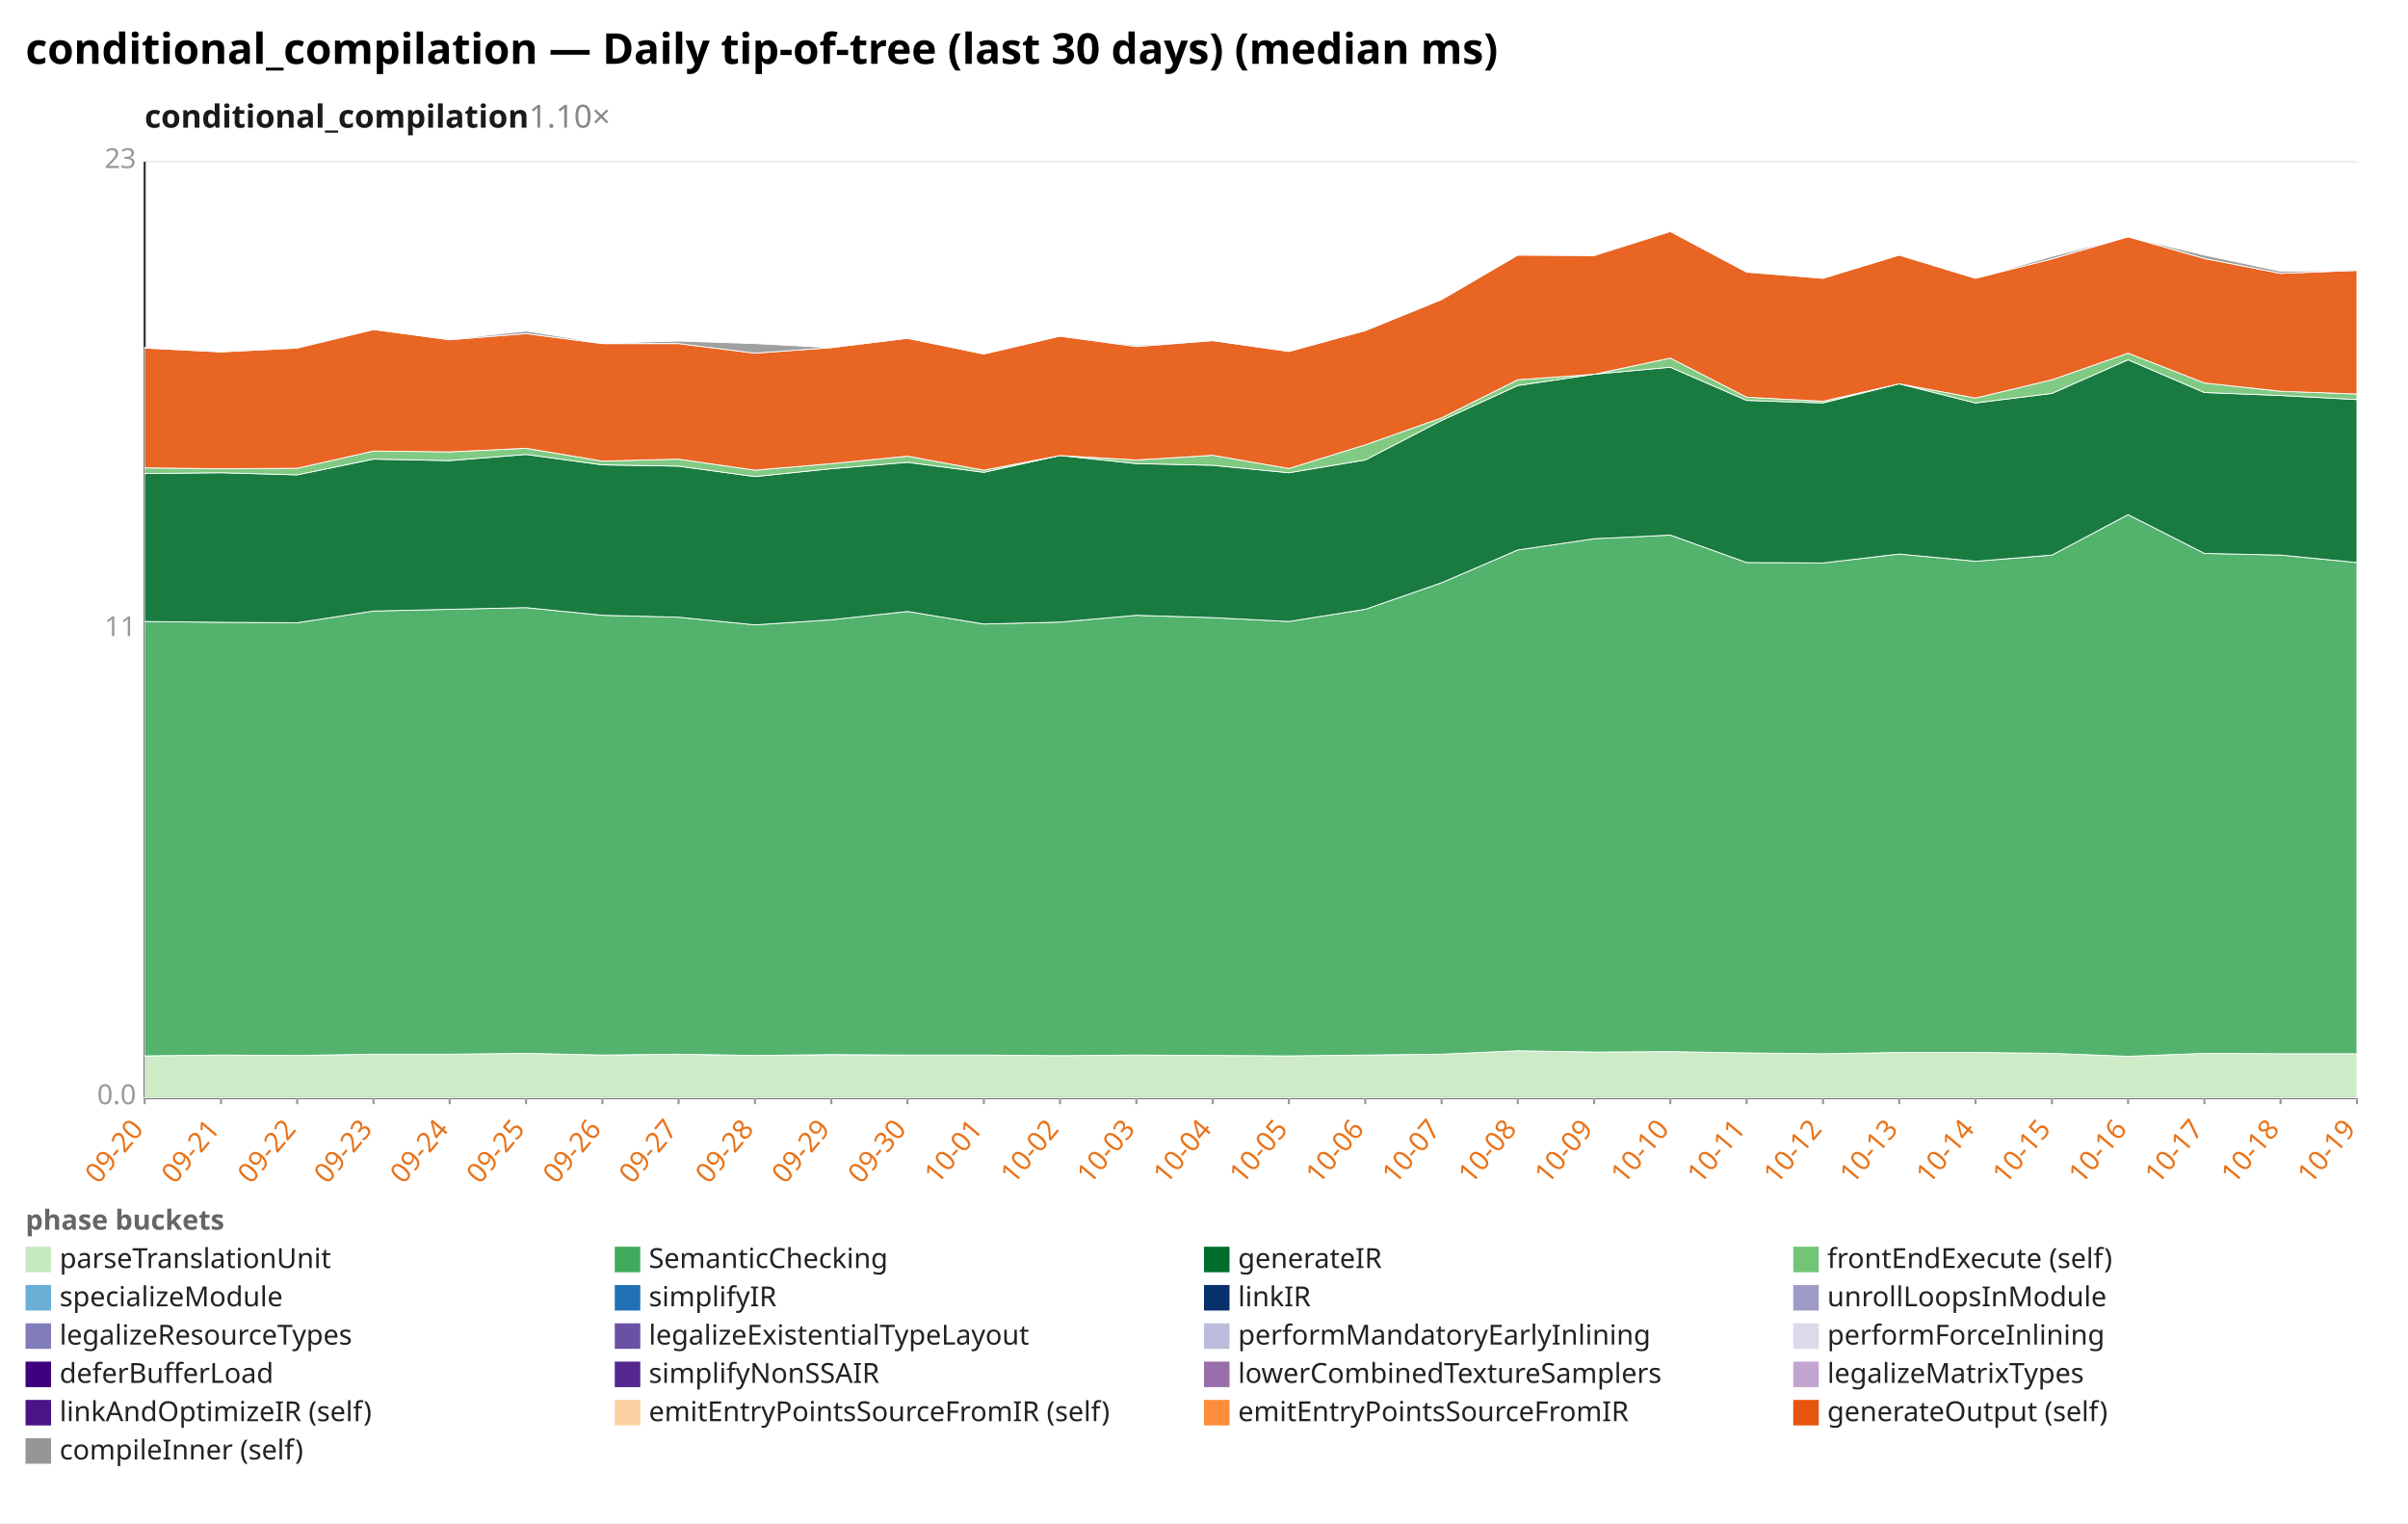
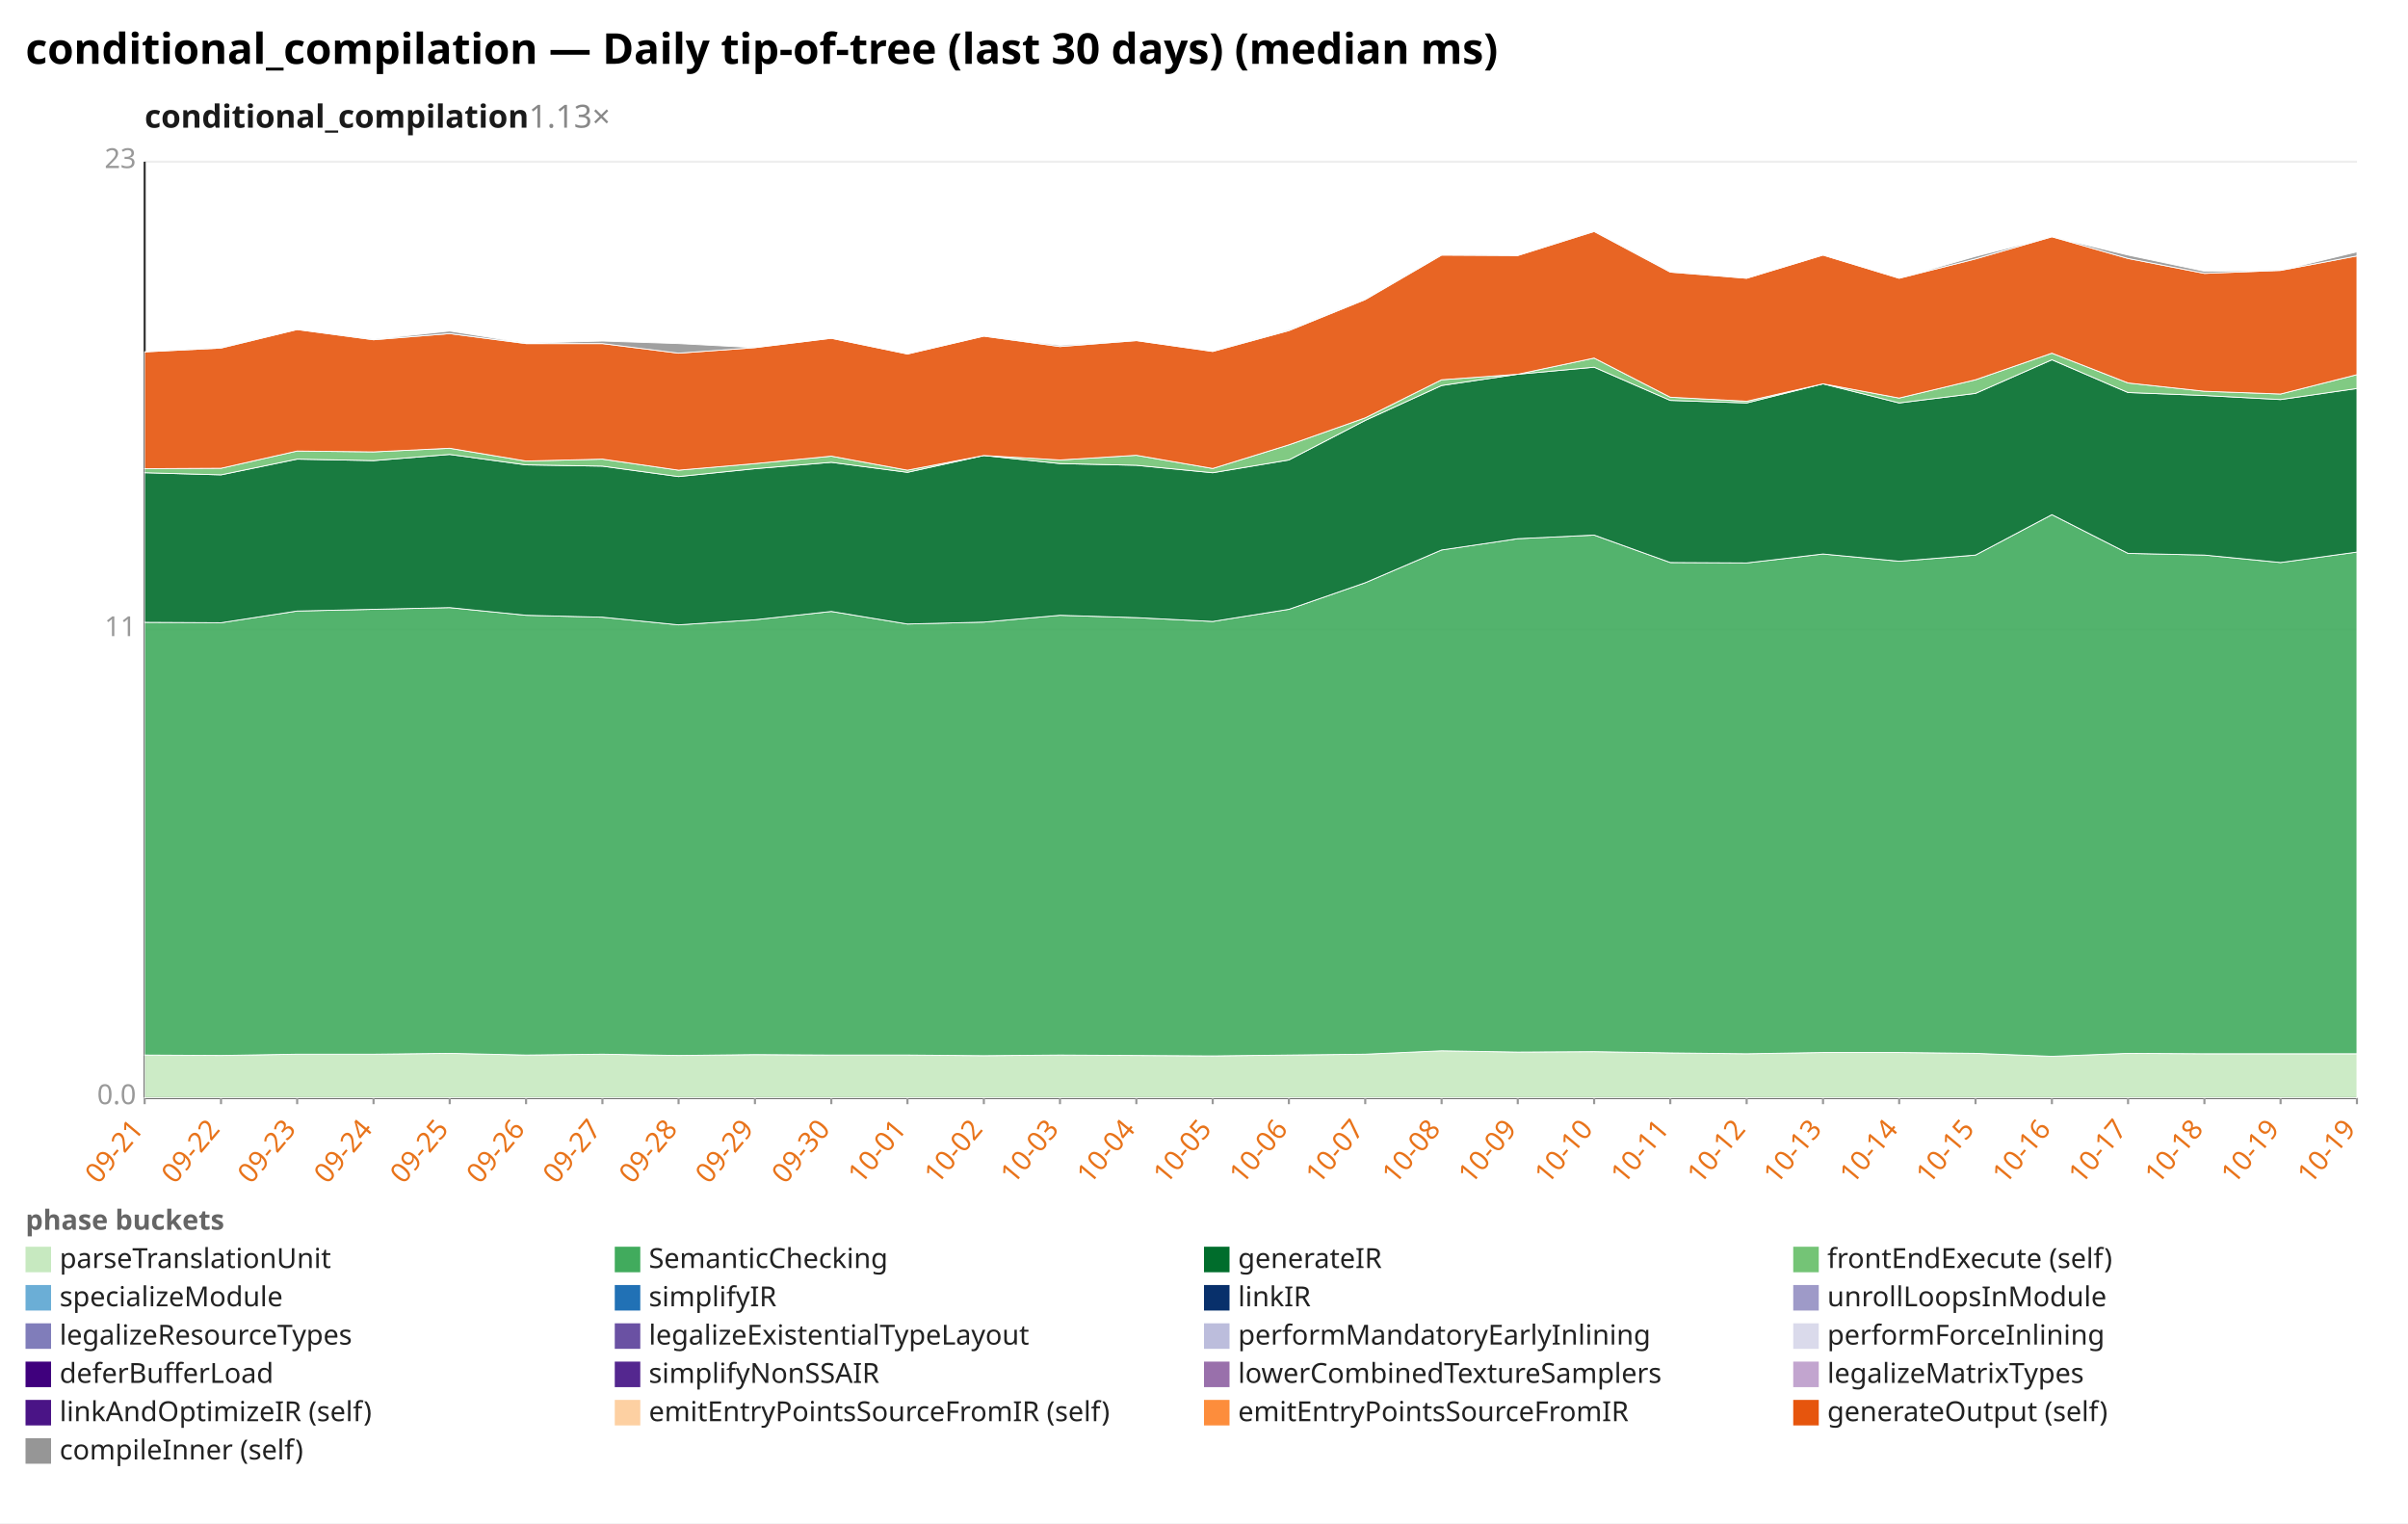
<svg xmlns="http://www.w3.org/2000/svg" width="1132" height="716" viewBox="0 0 1132 716" preserveAspectRatio="xMidYMid meet" font-family="sans-serif" font-size="13">
  <rect width="1132" height="716" fill="white" />
  <text x="12" y="30" font-size="20" font-weight="bold">conditional_compilation — Daily tip-of-tree (last 30 days) (median ms)</text>
-   <text x="68" y="60" font-size="15" font-weight="600" fill="#1a1a1a">conditional_compilation<tspan fill="#888" font-weight="400" text-decoration="none">  1.10×</tspan>
+   <text x="68" y="60" font-size="15" font-weight="600" fill="#1a1a1a">conditional_compilation<tspan fill="#888" font-weight="400" text-decoration="none">  1.13×</tspan>
  </text>
  <line x1="68.0" y1="516.0" x2="1108.0" y2="516.0" stroke="#eee" />
  <text x="64.0" y="519.0" text-anchor="end" fill="#999">0.0</text>
  <line x1="68.0" y1="296.0" x2="1108.0" y2="296.0" stroke="#eee" />
  <text x="64.0" y="299.0" text-anchor="end" fill="#999">11</text>
  <line x1="68.0" y1="76.0" x2="1108.0" y2="76.0" stroke="#eee" />
  <text x="64.0" y="79.0" text-anchor="end" fill="#999">23</text>
  <line x1="68.0" y1="76.0" x2="68.0" y2="516.0" stroke="#333" />
  <line x1="68.0" y1="516.0" x2="1108.0" y2="516.0" stroke="#333" />
  <line x1="68.0" y1="516.0" x2="68.0" y2="519.0" stroke="#999" />
-   <text x="68.0" y="531.0" text-anchor="end" fill="#e8731a" transform="rotate(-50 68.0 531.0)">09-20</text>
+   <text x="68.0" y="531.0" text-anchor="end" fill="#e8731a" transform="rotate(-50 68.0 531.0)">09-21</text>
  <line x1="103.9" y1="516.0" x2="103.9" y2="519.0" stroke="#999" />
-   <text x="103.9" y="531.0" text-anchor="end" fill="#e8731a" transform="rotate(-50 103.9 531.0)">09-21</text>
+   <text x="103.9" y="531.0" text-anchor="end" fill="#e8731a" transform="rotate(-50 103.9 531.0)">09-22</text>
  <line x1="139.7" y1="516.0" x2="139.7" y2="519.0" stroke="#999" />
-   <text x="139.7" y="531.0" text-anchor="end" fill="#e8731a" transform="rotate(-50 139.7 531.0)">09-22</text>
+   <text x="139.7" y="531.0" text-anchor="end" fill="#e8731a" transform="rotate(-50 139.7 531.0)">09-23</text>
  <line x1="175.6" y1="516.0" x2="175.6" y2="519.0" stroke="#999" />
-   <text x="175.6" y="531.0" text-anchor="end" fill="#e8731a" transform="rotate(-50 175.6 531.0)">09-23</text>
+   <text x="175.6" y="531.0" text-anchor="end" fill="#e8731a" transform="rotate(-50 175.6 531.0)">09-24</text>
  <line x1="211.4" y1="516.0" x2="211.4" y2="519.0" stroke="#999" />
-   <text x="211.4" y="531.0" text-anchor="end" fill="#e8731a" transform="rotate(-50 211.4 531.0)">09-24</text>
+   <text x="211.4" y="531.0" text-anchor="end" fill="#e8731a" transform="rotate(-50 211.4 531.0)">09-25</text>
  <line x1="247.3" y1="516.0" x2="247.3" y2="519.0" stroke="#999" />
-   <text x="247.3" y="531.0" text-anchor="end" fill="#e8731a" transform="rotate(-50 247.3 531.0)">09-25</text>
+   <text x="247.3" y="531.0" text-anchor="end" fill="#e8731a" transform="rotate(-50 247.3 531.0)">09-26</text>
  <line x1="283.2" y1="516.0" x2="283.2" y2="519.0" stroke="#999" />
-   <text x="283.2" y="531.0" text-anchor="end" fill="#e8731a" transform="rotate(-50 283.2 531.0)">09-26</text>
+   <text x="283.2" y="531.0" text-anchor="end" fill="#e8731a" transform="rotate(-50 283.2 531.0)">09-27</text>
  <line x1="319.0" y1="516.0" x2="319.0" y2="519.0" stroke="#999" />
-   <text x="319.0" y="531.0" text-anchor="end" fill="#e8731a" transform="rotate(-50 319.0 531.0)">09-27</text>
+   <text x="319.0" y="531.0" text-anchor="end" fill="#e8731a" transform="rotate(-50 319.0 531.0)">09-28</text>
  <line x1="354.9" y1="516.0" x2="354.9" y2="519.0" stroke="#999" />
-   <text x="354.9" y="531.0" text-anchor="end" fill="#e8731a" transform="rotate(-50 354.9 531.0)">09-28</text>
+   <text x="354.9" y="531.0" text-anchor="end" fill="#e8731a" transform="rotate(-50 354.9 531.0)">09-29</text>
  <line x1="390.8" y1="516.0" x2="390.8" y2="519.0" stroke="#999" />
-   <text x="390.8" y="531.0" text-anchor="end" fill="#e8731a" transform="rotate(-50 390.8 531.0)">09-29</text>
+   <text x="390.8" y="531.0" text-anchor="end" fill="#e8731a" transform="rotate(-50 390.8 531.0)">09-30</text>
  <line x1="426.6" y1="516.0" x2="426.6" y2="519.0" stroke="#999" />
-   <text x="426.6" y="531.0" text-anchor="end" fill="#e8731a" transform="rotate(-50 426.6 531.0)">09-30</text>
+   <text x="426.6" y="531.0" text-anchor="end" fill="#e8731a" transform="rotate(-50 426.6 531.0)">10-01</text>
  <line x1="462.5" y1="516.0" x2="462.5" y2="519.0" stroke="#999" />
-   <text x="462.5" y="531.0" text-anchor="end" fill="#e8731a" transform="rotate(-50 462.5 531.0)">10-01</text>
+   <text x="462.5" y="531.0" text-anchor="end" fill="#e8731a" transform="rotate(-50 462.5 531.0)">10-02</text>
  <line x1="498.3" y1="516.0" x2="498.3" y2="519.0" stroke="#999" />
-   <text x="498.3" y="531.0" text-anchor="end" fill="#e8731a" transform="rotate(-50 498.3 531.0)">10-02</text>
+   <text x="498.3" y="531.0" text-anchor="end" fill="#e8731a" transform="rotate(-50 498.3 531.0)">10-03</text>
  <line x1="534.2" y1="516.0" x2="534.2" y2="519.0" stroke="#999" />
-   <text x="534.2" y="531.0" text-anchor="end" fill="#e8731a" transform="rotate(-50 534.2 531.0)">10-03</text>
+   <text x="534.2" y="531.0" text-anchor="end" fill="#e8731a" transform="rotate(-50 534.2 531.0)">10-04</text>
  <line x1="570.1" y1="516.0" x2="570.1" y2="519.0" stroke="#999" />
-   <text x="570.1" y="531.0" text-anchor="end" fill="#e8731a" transform="rotate(-50 570.1 531.0)">10-04</text>
+   <text x="570.1" y="531.0" text-anchor="end" fill="#e8731a" transform="rotate(-50 570.1 531.0)">10-05</text>
  <line x1="605.9" y1="516.0" x2="605.9" y2="519.0" stroke="#999" />
-   <text x="605.9" y="531.0" text-anchor="end" fill="#e8731a" transform="rotate(-50 605.9 531.0)">10-05</text>
+   <text x="605.9" y="531.0" text-anchor="end" fill="#e8731a" transform="rotate(-50 605.9 531.0)">10-06</text>
  <line x1="641.8" y1="516.0" x2="641.8" y2="519.0" stroke="#999" />
-   <text x="641.8" y="531.0" text-anchor="end" fill="#e8731a" transform="rotate(-50 641.8 531.0)">10-06</text>
+   <text x="641.8" y="531.0" text-anchor="end" fill="#e8731a" transform="rotate(-50 641.8 531.0)">10-07</text>
  <line x1="677.7" y1="516.0" x2="677.7" y2="519.0" stroke="#999" />
-   <text x="677.7" y="531.0" text-anchor="end" fill="#e8731a" transform="rotate(-50 677.7 531.0)">10-07</text>
+   <text x="677.7" y="531.0" text-anchor="end" fill="#e8731a" transform="rotate(-50 677.7 531.0)">10-08</text>
  <line x1="713.5" y1="516.0" x2="713.5" y2="519.0" stroke="#999" />
-   <text x="713.5" y="531.0" text-anchor="end" fill="#e8731a" transform="rotate(-50 713.5 531.0)">10-08</text>
+   <text x="713.5" y="531.0" text-anchor="end" fill="#e8731a" transform="rotate(-50 713.5 531.0)">10-09</text>
  <line x1="749.4" y1="516.0" x2="749.4" y2="519.0" stroke="#999" />
-   <text x="749.4" y="531.0" text-anchor="end" fill="#e8731a" transform="rotate(-50 749.4 531.0)">10-09</text>
+   <text x="749.4" y="531.0" text-anchor="end" fill="#e8731a" transform="rotate(-50 749.4 531.0)">10-10</text>
  <line x1="785.2" y1="516.0" x2="785.2" y2="519.0" stroke="#999" />
-   <text x="785.2" y="531.0" text-anchor="end" fill="#e8731a" transform="rotate(-50 785.2 531.0)">10-10</text>
+   <text x="785.2" y="531.0" text-anchor="end" fill="#e8731a" transform="rotate(-50 785.2 531.0)">10-11</text>
  <line x1="821.1" y1="516.0" x2="821.1" y2="519.0" stroke="#999" />
-   <text x="821.1" y="531.0" text-anchor="end" fill="#e8731a" transform="rotate(-50 821.1 531.0)">10-11</text>
+   <text x="821.1" y="531.0" text-anchor="end" fill="#e8731a" transform="rotate(-50 821.1 531.0)">10-12</text>
  <line x1="857.0" y1="516.0" x2="857.0" y2="519.0" stroke="#999" />
-   <text x="857.0" y="531.0" text-anchor="end" fill="#e8731a" transform="rotate(-50 857.0 531.0)">10-12</text>
+   <text x="857.0" y="531.0" text-anchor="end" fill="#e8731a" transform="rotate(-50 857.0 531.0)">10-13</text>
  <line x1="892.8" y1="516.0" x2="892.8" y2="519.0" stroke="#999" />
-   <text x="892.8" y="531.0" text-anchor="end" fill="#e8731a" transform="rotate(-50 892.8 531.0)">10-13</text>
+   <text x="892.8" y="531.0" text-anchor="end" fill="#e8731a" transform="rotate(-50 892.8 531.0)">10-14</text>
  <line x1="928.7" y1="516.0" x2="928.7" y2="519.0" stroke="#999" />
-   <text x="928.7" y="531.0" text-anchor="end" fill="#e8731a" transform="rotate(-50 928.7 531.0)">10-14</text>
+   <text x="928.7" y="531.0" text-anchor="end" fill="#e8731a" transform="rotate(-50 928.7 531.0)">10-15</text>
  <line x1="964.6" y1="516.0" x2="964.6" y2="519.0" stroke="#999" />
-   <text x="964.6" y="531.0" text-anchor="end" fill="#e8731a" transform="rotate(-50 964.6 531.0)">10-15</text>
+   <text x="964.6" y="531.0" text-anchor="end" fill="#e8731a" transform="rotate(-50 964.6 531.0)">10-16</text>
  <line x1="1000.4" y1="516.0" x2="1000.4" y2="519.0" stroke="#999" />
-   <text x="1000.4" y="531.0" text-anchor="end" fill="#e8731a" transform="rotate(-50 1000.4 531.0)">10-16</text>
+   <text x="1000.4" y="531.0" text-anchor="end" fill="#e8731a" transform="rotate(-50 1000.4 531.0)">10-17</text>
  <line x1="1036.3" y1="516.0" x2="1036.3" y2="519.0" stroke="#999" />
-   <text x="1036.3" y="531.0" text-anchor="end" fill="#e8731a" transform="rotate(-50 1036.3 531.0)">10-17</text>
+   <text x="1036.3" y="531.0" text-anchor="end" fill="#e8731a" transform="rotate(-50 1036.3 531.0)">10-18</text>
  <line x1="1072.1" y1="516.0" x2="1072.1" y2="519.0" stroke="#999" />
-   <text x="1072.1" y="531.0" text-anchor="end" fill="#e8731a" transform="rotate(-50 1072.1 531.0)">10-18</text>
+   <text x="1072.1" y="531.0" text-anchor="end" fill="#e8731a" transform="rotate(-50 1072.1 531.0)">10-19</text>
  <line x1="1108.0" y1="516.0" x2="1108.0" y2="519.0" stroke="#999" />
  <text x="1108.0" y="531.0" text-anchor="end" fill="#e8731a" transform="rotate(-50 1108.0 531.0)">10-19</text>
-   <polygon points="68.0,496.3 103.9,495.9 139.7,496.1 175.6,495.5 211.4,495.5 247.3,495.1 283.2,495.9 319.0,495.5 354.9,496.1 390.8,495.7 426.6,495.9 462.5,495.9 498.3,496.2 534.2,495.9 570.1,496.1 605.9,496.3 641.8,495.9 677.7,495.5 713.5,493.9 749.4,494.5 785.2,494.3 821.1,494.9 857.0,495.3 892.8,494.7 928.7,494.7 964.6,495.1 1000.4,496.5 1036.3,495.1 1072.1,495.3 1108.0,495.3 1108.0,516.0 1072.1,516.0 1036.3,516.0 1000.4,516.0 964.6,516.0 928.7,516.0 892.8,516.0 857.0,516.0 821.1,516.0 785.2,516.0 749.4,516.0 713.5,516.0 677.7,516.0 641.8,516.0 605.9,516.0 570.1,516.0 534.2,516.0 498.3,516.0 462.5,516.0 426.6,516.0 390.8,516.0 354.9,516.0 319.0,516.0 283.2,516.0 247.3,516.0 211.4,516.0 175.6,516.0 139.7,516.0 103.9,516.0 68.0,516.0" fill="#c7e9c0" fill-opacity="0.9" stroke="#fff" stroke-width="0.4" />
-   <polygon points="68.0,292.1 103.9,292.5 139.7,292.7 175.6,287.2 211.4,286.4 247.3,285.6 283.2,289.2 319.0,290.1 354.9,293.7 390.8,291.3 426.6,287.4 462.5,293.3 498.3,292.4 534.2,289.2 570.1,290.3 605.9,292.1 641.8,286.4 677.7,273.9 713.5,258.5 749.4,253.2 785.2,251.5 821.1,264.4 857.0,264.6 892.8,260.4 928.7,263.8 964.6,260.9 1000.4,241.9 1036.3,260.1 1072.1,260.9 1108.0,264.4 1108.0,495.3 1072.1,495.3 1036.3,495.1 1000.4,496.5 964.6,495.1 928.7,494.7 892.8,494.7 857.0,495.3 821.1,494.9 785.2,494.3 749.4,494.5 713.5,493.9 677.7,495.5 641.8,495.9 605.9,496.3 570.1,496.1 534.2,495.9 498.3,496.2 462.5,495.9 426.6,495.9 390.8,495.7 354.9,496.1 319.0,495.5 283.2,495.9 247.3,495.1 211.4,495.5 175.6,495.5 139.7,496.1 103.9,495.9 68.0,496.3" fill="#41ab5d" fill-opacity="0.9" stroke="#fff" stroke-width="0.4" />
-   <polygon points="68.0,222.6 103.9,222.2 139.7,223.2 175.6,215.8 211.4,216.5 247.3,213.6 283.2,218.5 319.0,219.1 354.9,224.0 390.8,220.3 426.6,217.3 462.5,222.0 498.3,214.1 534.2,217.9 570.1,218.7 605.9,222.2 641.8,216.2 677.7,197.6 713.5,181.2 749.4,175.9 785.2,172.6 821.1,188.2 857.0,189.4 892.8,180.4 928.7,189.4 964.6,184.9 1000.4,169.1 1036.3,184.5 1072.1,185.9 1108.0,187.8 1108.0,264.4 1072.1,260.9 1036.3,260.1 1000.4,241.9 964.6,260.9 928.7,263.8 892.8,260.4 857.0,264.6 821.1,264.4 785.2,251.5 749.4,253.2 713.5,258.5 677.7,273.9 641.8,286.4 605.9,292.1 570.1,290.3 534.2,289.2 498.3,292.4 462.5,293.3 426.6,287.4 390.8,291.3 354.9,293.7 319.0,290.1 283.2,289.2 247.3,285.6 211.4,286.4 175.6,287.2 139.7,292.7 103.9,292.5 68.0,292.1" fill="#006d2c" fill-opacity="0.9" stroke="#fff" stroke-width="0.4" />
-   <polygon points="68.0,219.9 103.9,220.3 139.7,220.1 175.6,212.0 211.4,212.4 247.3,210.7 283.2,216.7 319.0,215.8 354.9,221.0 390.8,217.9 426.6,214.4 462.5,221.0 498.3,214.1 534.2,216.2 570.1,214.0 605.9,220.2 641.8,209.1 677.7,196.4 713.5,178.5 749.4,175.9 785.2,168.3 821.1,186.7 857.0,188.6 892.8,180.4 928.7,187.1 964.6,178.5 1000.4,166.0 1036.3,180.0 1072.1,183.9 1108.0,185.2 1108.0,187.8 1072.1,185.9 1036.3,184.5 1000.4,169.1 964.6,184.9 928.7,189.4 892.8,180.4 857.0,189.4 821.1,188.2 785.2,172.6 749.4,175.9 713.5,181.2 677.7,197.6 641.8,216.2 605.9,222.2 570.1,218.7 534.2,217.9 498.3,214.1 462.5,222.0 426.6,217.3 390.8,220.3 354.9,224.0 319.0,219.1 283.2,218.5 247.3,213.6 211.4,216.5 175.6,215.8 139.7,223.2 103.9,222.2 68.0,222.6" fill="#74c476" fill-opacity="0.9" stroke="#fff" stroke-width="0.4" />
-   <polygon points="68.0,163.6 103.9,165.4 139.7,163.6 175.6,154.9 211.4,159.7 247.3,156.8 283.2,161.5 319.0,161.5 354.9,166.0 390.8,163.4 426.6,159.0 462.5,166.4 498.3,158.0 534.2,162.9 570.1,160.1 605.9,165.2 641.8,155.4 677.7,140.8 713.5,119.9 749.4,120.1 785.2,108.8 821.1,127.9 857.0,130.8 892.8,119.9 928.7,130.8 964.6,121.7 1000.4,111.3 1036.3,121.5 1072.1,128.5 1108.0,127.1 1108.0,185.2 1072.1,183.9 1036.3,180.0 1000.4,166.0 964.6,178.5 928.7,187.1 892.8,180.4 857.0,188.6 821.1,186.7 785.2,168.3 749.4,175.9 713.5,178.5 677.7,196.4 641.8,209.1 605.9,220.2 570.1,214.0 534.2,216.2 498.3,214.1 462.5,221.0 426.6,214.4 390.8,217.9 354.9,221.0 319.0,215.8 283.2,216.7 247.3,210.7 211.4,212.4 175.6,212.0 139.7,220.1 103.9,220.3 68.0,219.9" fill="#e6550d" fill-opacity="0.9" stroke="#fff" stroke-width="0.4" />
-   <polygon points="68.0,163.3 103.9,165.4 139.7,163.4 175.6,154.9 211.4,159.5 247.3,155.6 283.2,161.3 319.0,160.3 354.9,161.5 390.8,163.4 426.6,159.0 462.5,166.4 498.3,158.0 534.2,162.3 570.1,160.1 605.9,165.2 641.8,154.9 677.7,140.6 713.5,119.7 749.4,120.1 785.2,108.6 821.1,127.7 857.0,130.8 892.8,119.9 928.7,130.8 964.6,120.5 1000.4,111.3 1036.3,119.9 1072.1,127.5 1108.0,127.1 1108.0,127.1 1072.1,128.5 1036.3,121.5 1000.4,111.3 964.6,121.7 928.7,130.8 892.8,119.9 857.0,130.8 821.1,127.9 785.2,108.8 749.4,120.1 713.5,119.9 677.7,140.8 641.8,155.4 605.9,165.2 570.1,160.1 534.2,162.9 498.3,158.0 462.5,166.4 426.6,159.0 390.8,163.4 354.9,166.0 319.0,161.5 283.2,161.5 247.3,156.8 211.4,159.7 175.6,154.9 139.7,163.6 103.9,165.4 68.0,163.6" fill="#969696" fill-opacity="0.9" stroke="#fff" stroke-width="0.4" />
+   <polygon points="68.0,495.9 103.9,496.1 139.7,495.5 175.6,495.5 211.4,495.1 247.3,495.9 283.2,495.5 319.0,496.1 354.9,495.7 390.8,495.9 426.6,495.9 462.5,496.2 498.3,495.9 534.2,496.1 570.1,496.3 605.9,495.9 641.8,495.5 677.7,493.9 713.5,494.5 749.4,494.3 785.2,494.9 821.1,495.3 857.0,494.7 892.8,494.7 928.7,495.1 964.6,496.5 1000.4,495.1 1036.3,495.3 1072.1,495.3 1108.0,495.3 1108.0,516.0 1072.1,516.0 1036.3,516.0 1000.4,516.0 964.6,516.0 928.7,516.0 892.8,516.0 857.0,516.0 821.1,516.0 785.2,516.0 749.4,516.0 713.5,516.0 677.7,516.0 641.8,516.0 605.9,516.0 570.1,516.0 534.2,516.0 498.3,516.0 462.5,516.0 426.6,516.0 390.8,516.0 354.9,516.0 319.0,516.0 283.2,516.0 247.3,516.0 211.4,516.0 175.6,516.0 139.7,516.0 103.9,516.0 68.0,516.0" fill="#c7e9c0" fill-opacity="0.9" stroke="#fff" stroke-width="0.4" />
+   <polygon points="68.0,292.5 103.9,292.7 139.7,287.2 175.6,286.4 211.4,285.6 247.3,289.2 283.2,290.1 319.0,293.7 354.9,291.3 390.8,287.4 426.6,293.3 462.5,292.4 498.3,289.2 534.2,290.3 570.1,292.1 605.9,286.4 641.8,273.9 677.7,258.5 713.5,253.2 749.4,251.5 785.2,264.4 821.1,264.6 857.0,260.4 892.8,263.8 928.7,260.9 964.6,241.9 1000.4,260.1 1036.3,260.9 1072.1,264.4 1108.0,259.5 1108.0,495.3 1072.1,495.3 1036.3,495.3 1000.4,495.1 964.6,496.5 928.7,495.1 892.8,494.7 857.0,494.7 821.1,495.3 785.2,494.9 749.4,494.3 713.5,494.5 677.7,493.9 641.8,495.5 605.9,495.9 570.1,496.3 534.2,496.1 498.3,495.9 462.5,496.2 426.6,495.9 390.8,495.9 354.9,495.7 319.0,496.1 283.2,495.5 247.3,495.9 211.4,495.1 175.6,495.5 139.7,495.5 103.9,496.1 68.0,495.9" fill="#41ab5d" fill-opacity="0.9" stroke="#fff" stroke-width="0.4" />
+   <polygon points="68.0,222.2 103.9,223.2 139.7,215.8 175.6,216.5 211.4,213.6 247.3,218.5 283.2,219.1 319.0,224.0 354.9,220.3 390.8,217.3 426.6,222.0 462.5,214.1 498.3,217.9 534.2,218.7 570.1,222.2 605.9,216.2 641.8,197.6 677.7,181.2 713.5,175.9 749.4,172.6 785.2,188.2 821.1,189.4 857.0,180.4 892.8,189.4 928.7,184.9 964.6,169.1 1000.4,184.5 1036.3,185.9 1072.1,187.8 1108.0,182.6 1108.0,259.5 1072.1,264.4 1036.3,260.9 1000.4,260.1 964.6,241.9 928.7,260.9 892.8,263.8 857.0,260.4 821.1,264.6 785.2,264.4 749.4,251.5 713.5,253.2 677.7,258.5 641.8,273.9 605.9,286.4 570.1,292.1 534.2,290.3 498.3,289.2 462.5,292.4 426.6,293.3 390.8,287.4 354.9,291.3 319.0,293.7 283.2,290.1 247.3,289.2 211.4,285.6 175.6,286.4 139.7,287.2 103.9,292.7 68.0,292.5" fill="#006d2c" fill-opacity="0.9" stroke="#fff" stroke-width="0.4" />
+   <polygon points="68.0,220.3 103.9,220.1 139.7,212.0 175.6,212.4 211.4,210.7 247.3,216.7 283.2,215.8 319.0,221.0 354.9,217.9 390.8,214.4 426.6,221.0 462.5,214.1 498.3,216.2 534.2,214.0 570.1,220.2 605.9,209.1 641.8,196.4 677.7,178.5 713.5,175.9 749.4,168.3 785.2,186.7 821.1,188.6 857.0,180.4 892.8,187.1 928.7,178.5 964.6,166.0 1000.4,180.0 1036.3,183.9 1072.1,185.2 1108.0,176.1 1108.0,182.6 1072.1,187.8 1036.3,185.9 1000.4,184.5 964.6,169.1 928.7,184.9 892.8,189.4 857.0,180.4 821.1,189.4 785.2,188.2 749.4,172.6 713.5,175.9 677.7,181.2 641.8,197.6 605.9,216.2 570.1,222.2 534.2,218.7 498.3,217.9 462.5,214.1 426.6,222.0 390.8,217.3 354.9,220.3 319.0,224.0 283.2,219.1 247.3,218.5 211.4,213.6 175.6,216.5 139.7,215.8 103.9,223.2 68.0,222.2" fill="#74c476" fill-opacity="0.9" stroke="#fff" stroke-width="0.4" />
+   <polygon points="68.0,165.4 103.9,163.6 139.7,154.9 175.6,159.7 211.4,156.8 247.3,161.5 283.2,161.5 319.0,166.0 354.9,163.4 390.8,159.0 426.6,166.4 462.5,158.0 498.3,162.9 534.2,160.1 570.1,165.2 605.9,155.4 641.8,140.8 677.7,119.9 713.5,120.1 749.4,108.8 785.2,127.9 821.1,130.8 857.0,119.9 892.8,130.8 928.7,121.7 964.6,111.3 1000.4,121.5 1036.3,128.5 1072.1,127.1 1108.0,120.3 1108.0,176.1 1072.1,185.2 1036.3,183.9 1000.4,180.0 964.6,166.0 928.7,178.5 892.8,187.1 857.0,180.4 821.1,188.6 785.2,186.7 749.4,168.3 713.5,175.9 677.7,178.5 641.8,196.4 605.9,209.1 570.1,220.2 534.2,214.0 498.3,216.2 462.5,214.1 426.6,221.0 390.8,214.4 354.9,217.9 319.0,221.0 283.2,215.8 247.3,216.7 211.4,210.7 175.6,212.4 139.7,212.0 103.9,220.1 68.0,220.3" fill="#e6550d" fill-opacity="0.9" stroke="#fff" stroke-width="0.4" />
+   <polygon points="68.0,165.4 103.9,163.4 139.7,154.9 175.6,159.5 211.4,155.6 247.3,161.3 283.2,160.3 319.0,161.5 354.9,163.4 390.8,159.0 426.6,166.4 462.5,158.0 498.3,162.3 534.2,160.1 570.1,165.2 605.9,154.9 641.8,140.6 677.7,119.7 713.5,120.1 749.4,108.6 785.2,127.7 821.1,130.8 857.0,119.9 892.8,130.8 928.7,120.5 964.6,111.3 1000.4,119.9 1036.3,127.5 1072.1,127.1 1108.0,118.4 1108.0,120.3 1072.1,127.1 1036.3,128.5 1000.4,121.5 964.6,111.3 928.7,121.7 892.8,130.8 857.0,119.9 821.1,130.8 785.2,127.9 749.4,108.8 713.5,120.1 677.7,119.9 641.8,140.8 605.9,155.4 570.1,165.2 534.2,160.1 498.3,162.9 462.5,158.0 426.6,166.4 390.8,159.0 354.9,163.4 319.0,166.0 283.2,161.5 247.3,161.5 211.4,156.8 175.6,159.7 139.7,154.9 103.9,163.6 68.0,165.4" fill="#969696" fill-opacity="0.9" stroke="#fff" stroke-width="0.4" />
  <text x="12" y="578" fill="#666" font-weight="600">phase buckets</text>
  <rect x="12" y="586" width="12" height="12" fill="#c7e9c0" />
  <text x="28" y="596" fill="#222">parseTranslationUnit</text>
  <rect x="289" y="586" width="12" height="12" fill="#41ab5d" />
  <text x="305" y="596" fill="#222">SemanticChecking</text>
  <rect x="566" y="586" width="12" height="12" fill="#006d2c" />
  <text x="582" y="596" fill="#222">generateIR</text>
  <rect x="843" y="586" width="12" height="12" fill="#74c476" />
  <text x="859" y="596" fill="#222">frontEndExecute (self)</text>
  <rect x="12" y="604" width="12" height="12" fill="#6baed6" />
  <text x="28" y="614" fill="#222">specializeModule</text>
  <rect x="289" y="604" width="12" height="12" fill="#2171b5" />
  <text x="305" y="614" fill="#222">simplifyIR</text>
  <rect x="566" y="604" width="12" height="12" fill="#08306b" />
  <text x="582" y="614" fill="#222">linkIR</text>
  <rect x="843" y="604" width="12" height="12" fill="#9e9ac8" />
  <text x="859" y="614" fill="#222">unrollLoopsInModule</text>
  <rect x="12" y="622" width="12" height="12" fill="#807dba" />
  <text x="28" y="632" fill="#222">legalizeResourceTypes</text>
  <rect x="289" y="622" width="12" height="12" fill="#6a51a3" />
  <text x="305" y="632" fill="#222">legalizeExistentialTypeLayout</text>
  <rect x="566" y="622" width="12" height="12" fill="#bcbddc" />
  <text x="582" y="632" fill="#222">performMandatoryEarlyInlining</text>
  <rect x="843" y="622" width="12" height="12" fill="#dadaeb" />
  <text x="859" y="632" fill="#222">performForceInlining</text>
  <rect x="12" y="640" width="12" height="12" fill="#3f007d" />
  <text x="28" y="650" fill="#222">deferBufferLoad</text>
  <rect x="289" y="640" width="12" height="12" fill="#54278f" />
  <text x="305" y="650" fill="#222">simplifyNonSSAIR</text>
  <rect x="566" y="640" width="12" height="12" fill="#9970ab" />
  <text x="582" y="650" fill="#222">lowerCombinedTextureSamplers</text>
  <rect x="843" y="640" width="12" height="12" fill="#c2a5cf" />
  <text x="859" y="650" fill="#222">legalizeMatrixTypes</text>
  <rect x="12" y="658" width="12" height="12" fill="#4a1486" />
  <text x="28" y="668" fill="#222">linkAndOptimizeIR (self)</text>
  <rect x="289" y="658" width="12" height="12" fill="#fdd0a2" />
  <text x="305" y="668" fill="#222">emitEntryPointsSourceFromIR (self)</text>
  <rect x="566" y="658" width="12" height="12" fill="#fd8d3c" />
  <text x="582" y="668" fill="#222">emitEntryPointsSourceFromIR</text>
  <rect x="843" y="658" width="12" height="12" fill="#e6550d" />
  <text x="859" y="668" fill="#222">generateOutput (self)</text>
  <rect x="12" y="676" width="12" height="12" fill="#969696" />
  <text x="28" y="686" fill="#222">compileInner (self)</text>
</svg>
